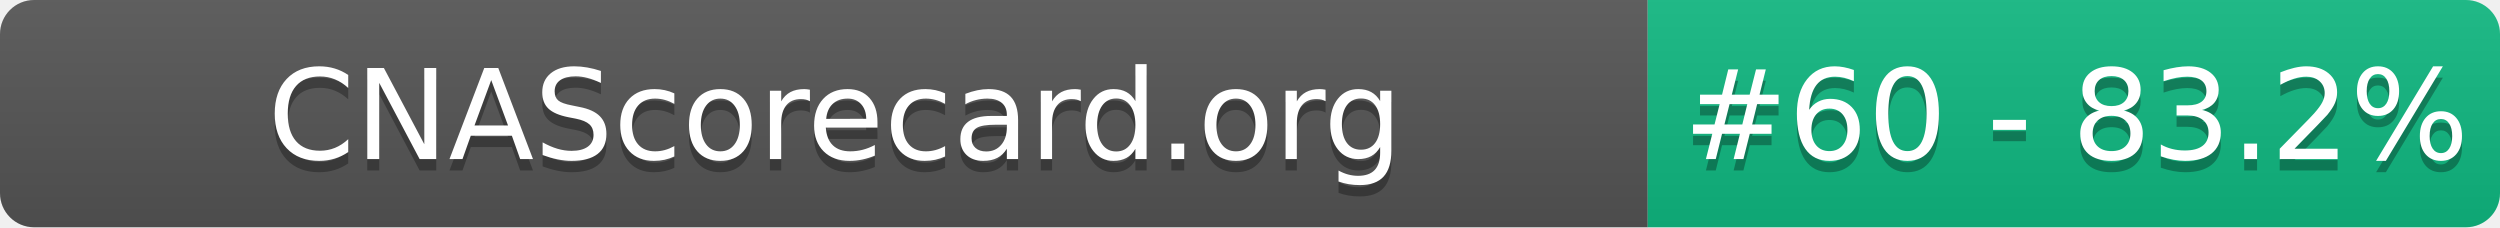
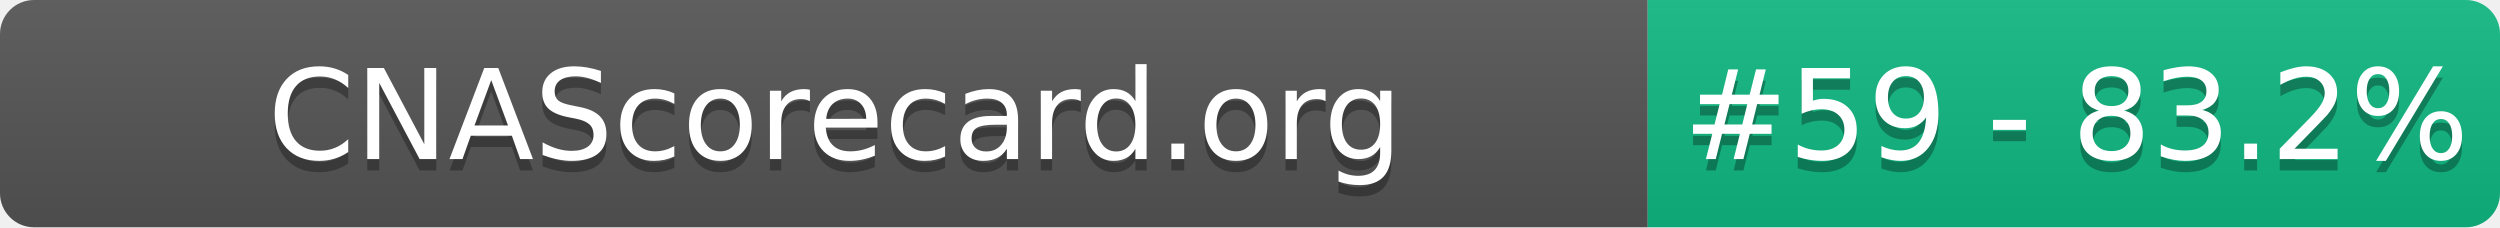
- <svg xmlns="http://www.w3.org/2000/svg" width="220" height="20" role="img" aria-label="CNAScorecard.org: #60 - 83.2%">
+ <svg xmlns="http://www.w3.org/2000/svg" width="220" height="20" role="img" aria-label="CNAScorecard.org: #59 - 83.2%">
  <linearGradient id="s" x2="0" y2="100%">
    <stop offset="0" stop-color="#bbb" stop-opacity=".1" />
    <stop offset="1" stop-opacity=".1" />
  </linearGradient>
  <clipPath id="r">
    <rect width="220" height="20" rx="3" fill="#fff" />
  </clipPath>
  <g clip-path="url(#r)">
    <rect width="145" height="20" fill="#555" />
    <rect x="145" width="75" height="20" fill="#10B981" />
    <rect width="220" height="20" fill="url(#s)" />
  </g>
  <g fill="#fff" text-anchor="middle" font-family="Verdana,Geneva,DejaVu Sans,sans-serif" text-rendering="geometricPrecision" font-size="110">
    <text aria-hidden="true" x="735" y="150" fill="#010101" fill-opacity=".3" transform="scale(.1)" textLength="1350">CNAScorecard.org</text>
    <text x="735" y="140" transform="scale(.1)" fill="#fff" textLength="1350">CNAScorecard.org</text>
-     <text aria-hidden="true" x="1827" y="150" fill="#010101" fill-opacity=".3" transform="scale(.1)" textLength="605">#60 - 83.2%</text>
-     <text x="1827" y="140" transform="scale(.1)" fill="#fff" textLength="605">#60 - 83.2%</text>
+     <text aria-hidden="true" x="1827" y="150" fill="#010101" fill-opacity=".3" transform="scale(.1)" textLength="605">#59 - 83.2%</text>
+     <text x="1827" y="140" transform="scale(.1)" fill="#fff" textLength="605">#59 - 83.2%</text>
  </g>
</svg>
